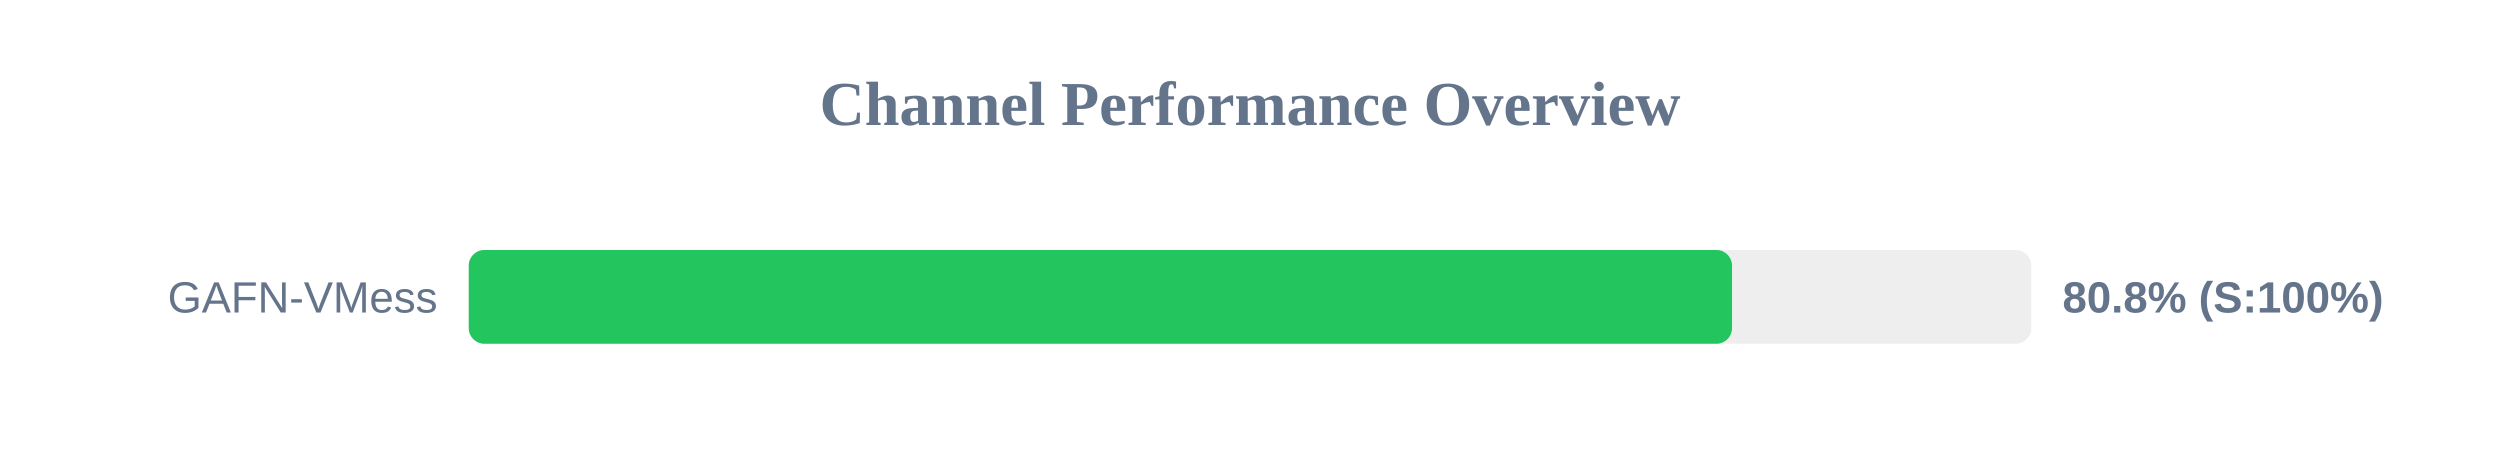
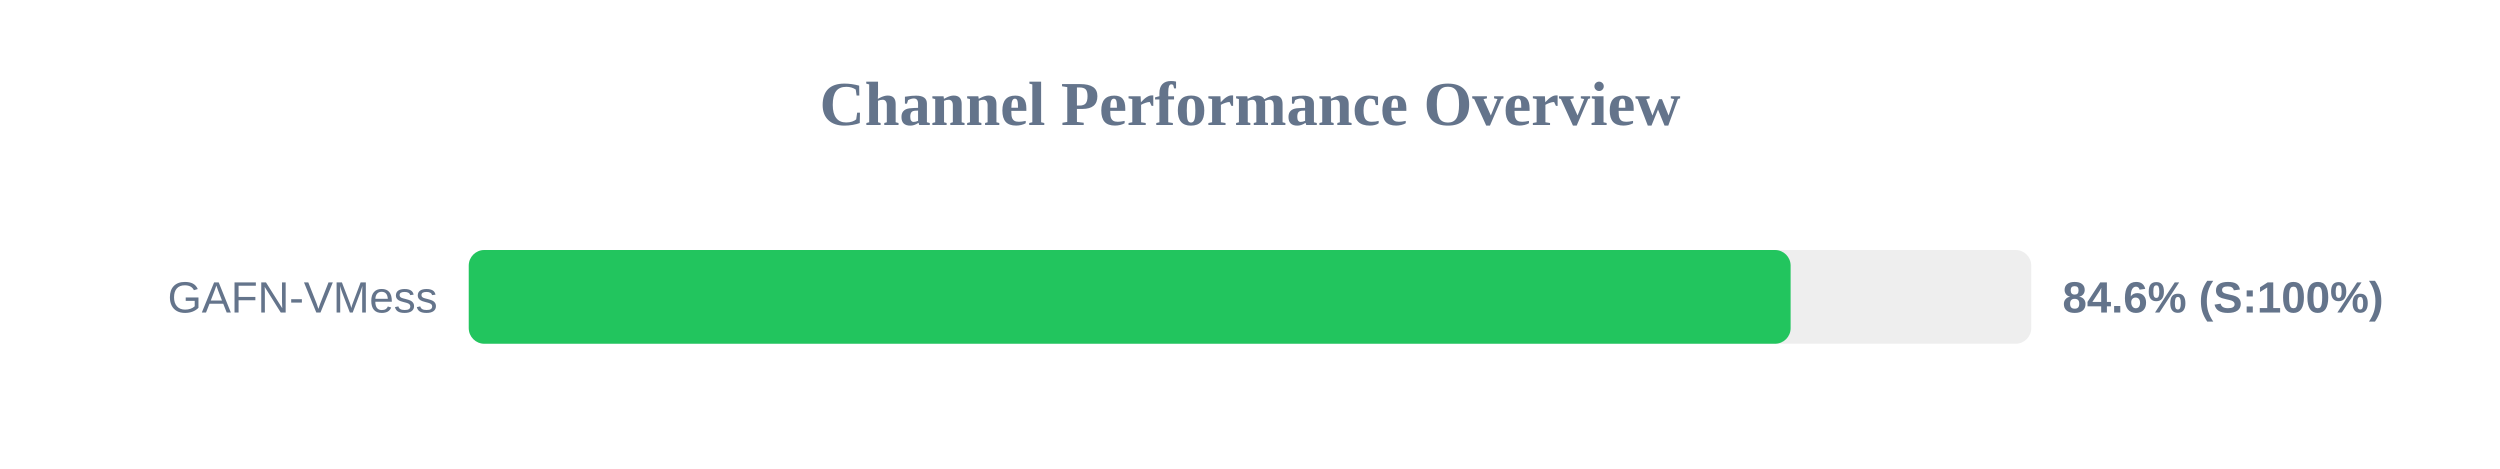
<svg xmlns="http://www.w3.org/2000/svg" width="800" height="150" version="1.1">
  <style>
        .row { font: 14px Arial; fill: #64748b; }
        .score { font: bold 14px Arial; fill: #64748b; }
    </style>
  <text x="400" y="40" text-anchor="middle" font-size="20px" font-weight="bold" fill="#64748b">Channel Performance Overview</text>
  <rect x="150" y="80" width="500" height="30" fill="#eee" rx="5" />
-   <rect x="150" y="80" width="404.25" height="30" fill="#22c55e" rx="5" />
+   <rect x="150" y="80" width="423.0" height="30" fill="#22c55e" rx="5" />
  <text x="140" y="100" text-anchor="end" class="row">GAFN-VMess</text>
-   <text x="660" y="100" text-anchor="start" class="score">80.8% (S:100%)</text>
+   <text x="660" y="100" text-anchor="start" class="score">84.6% (S:100%)</text>
</svg>
